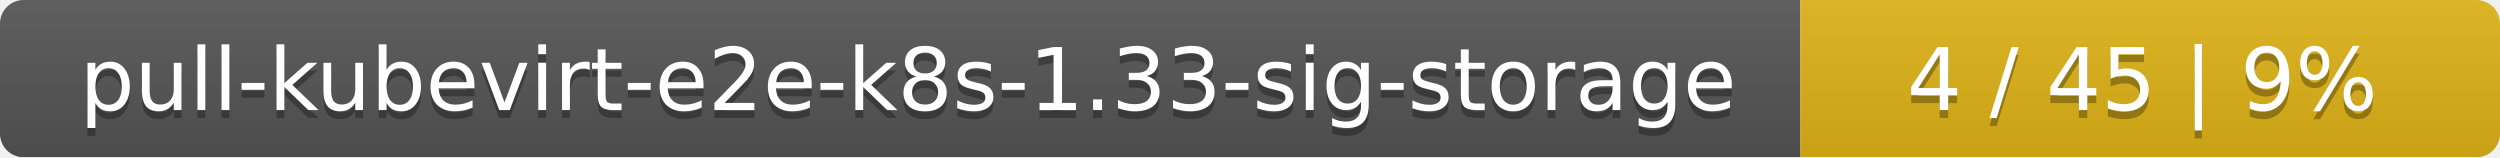
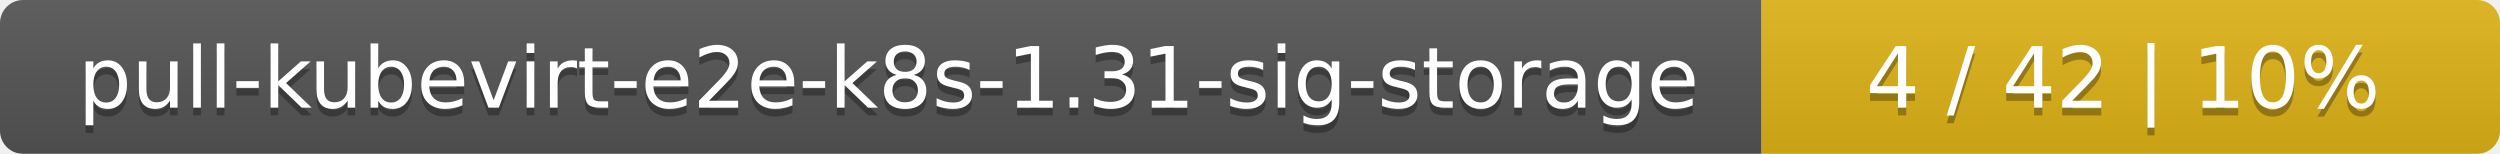
- <svg xmlns="http://www.w3.org/2000/svg" width="318" height="20">
+ <svg xmlns="http://www.w3.org/2000/svg" width="325" height="20">
  <linearGradient id="smooth" x2="0" y2="100%">
    <stop offset="0" stop-color="#bbb" stop-opacity=".1" />
    <stop offset="1" stop-opacity=".1" />
  </linearGradient>
  <mask id="round">
-     <rect width="318" height="20" rx="3" fill="#fff" />
+     <rect width="325" height="20" rx="3" fill="#fff" />
  </mask>
  <g mask="url(#round)">
    <rect width="229" height="20" fill="#555" />
-     <rect x="229" width="89" height="20" fill="#dfb317" />
-     <rect width="318" height="20" fill="url(#smooth)" />
+     <rect x="229" width="96" height="20" fill="#dfb317" />
+     <rect width="325" height="20" fill="url(#smooth)" />
  </g>
  <g fill="#fff" text-anchor="middle" font-family="DejaVu Sans,Verdana,Geneva,sans-serif" font-size="11">
-     <text x="115.5" y="15" fill="#010101" fill-opacity=".3">pull-kubevirt-e2e-k8s-1.33-sig-storage</text>
-     <text x="115.5" y="14">pull-kubevirt-e2e-k8s-1.33-sig-storage</text>
-     <text x="272.5" y="15" fill="#010101" fill-opacity=".3">4 / 45    |    9%</text>
-     <text x="272.5" y="14">4 / 45    |    9%</text>
+     <text x="115.5" y="15" fill="#010101" fill-opacity=".3">pull-kubevirt-e2e-k8s-1.31-sig-storage</text>
+     <text x="115.5" y="14">pull-kubevirt-e2e-k8s-1.31-sig-storage</text>
+     <text x="276" y="15" fill="#010101" fill-opacity=".3">4 / 42    |    10%</text>
+     <text x="276" y="14">4 / 42    |    10%</text>
  </g>
</svg>
